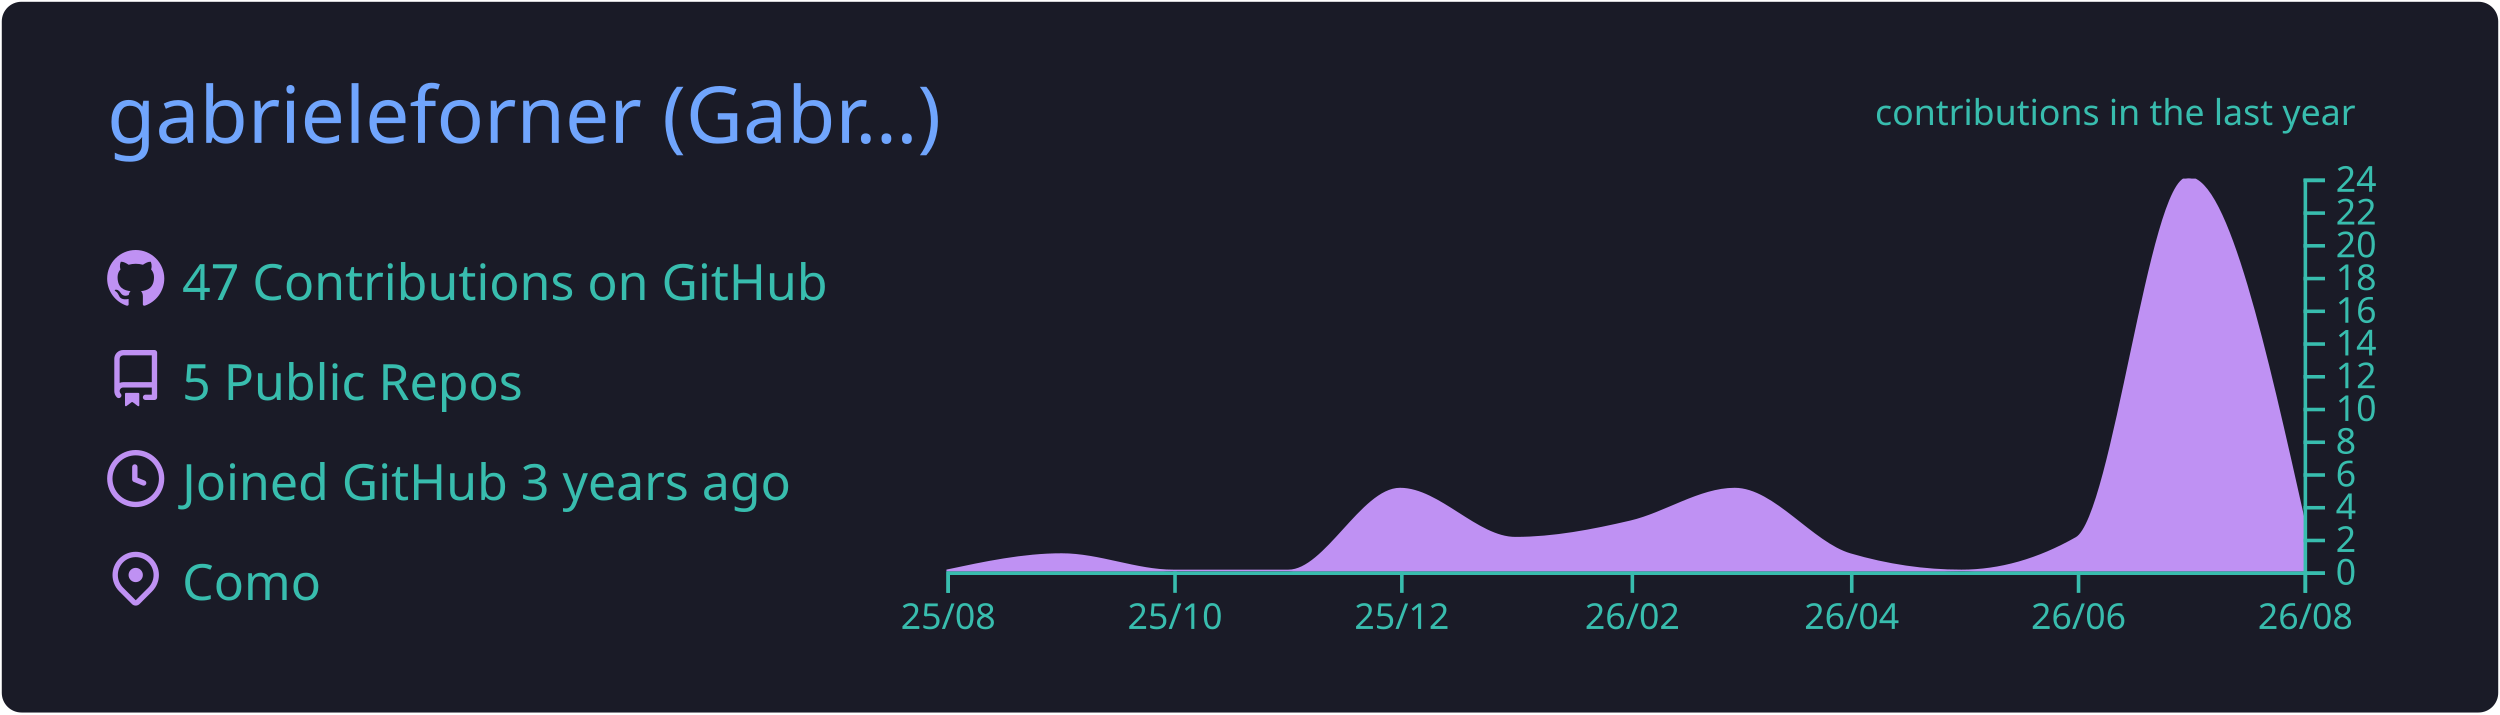
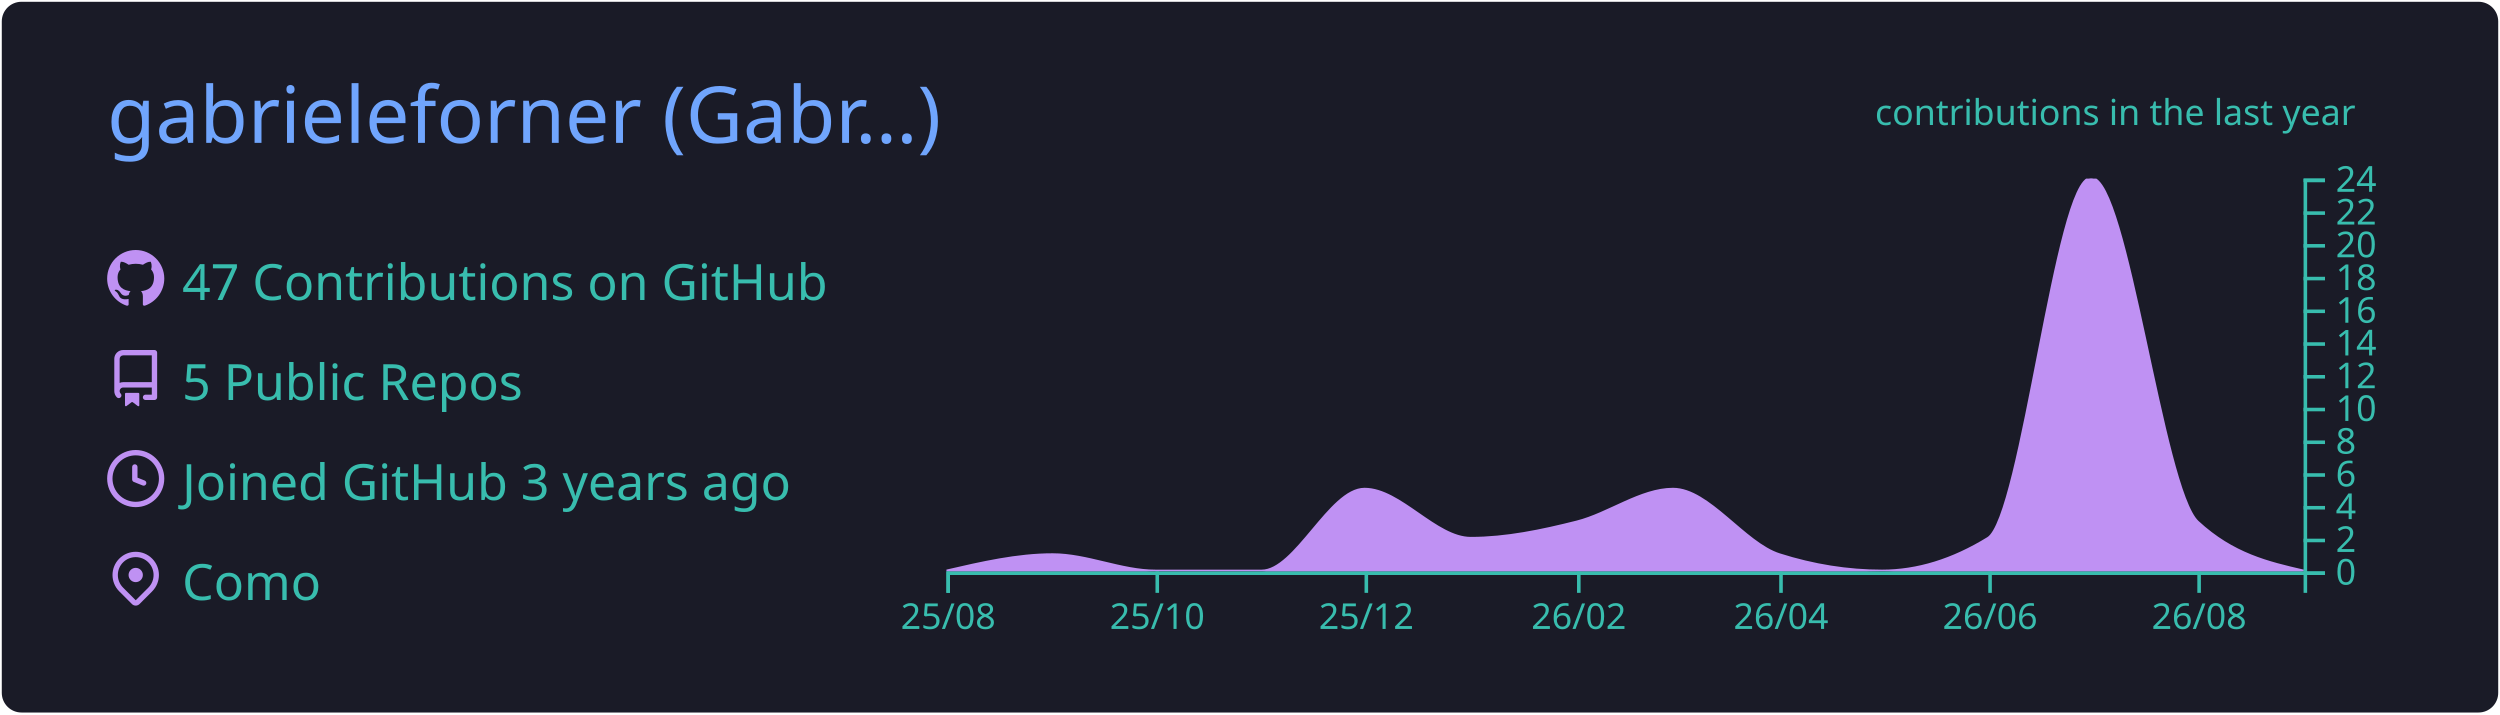
<svg xmlns="http://www.w3.org/2000/svg" width="700" height="200" viewBox="0 0 700 200">
  <style>* {
          font-family: 'Segoe UI', Ubuntu, "Helvetica Neue", Sans-Serif
        }</style>
  <g class="gpsc-root">
    <rect x="1" y="1" rx="5" ry="5" height="99%" width="99.714%" stroke="#1a1b27" stroke-width="1" fill="#1a1b27" stroke-opacity="1" />
    <text x="30" y="40" class="gpsc-item" style="--gpsc-i: 0; font-size: 22px; fill: #70a5fd;">gabrieleforner (Gabr…)</text>
    <g transform="translate(0,40)">
      <g transform="translate(30,30)">
        <g class="gpsc-item" style="--gpsc-i: 0;">
          <g transform="translate(0,0)" width="14" height="14" fill="#bf91f3">
            <path fill-rule="evenodd" d="M8 0C3.58 0 0 3.58 0 8c0 3.54 2.29 6.53 5.47 7.59.4.07.55-.17.55-.38 0-.19-.01-.82-.01-1.49-2.01.37-2.53-.49-2.69-.94-.09-.23-.48-.94-.82-1.13-.28-.15-.68-.52-.01-.53.63-.01 1.08.58 1.23.82.72 1.21 1.87.87 2.33.66.07-.52.28-.87.51-1.07-1.78-.2-3.64-.89-3.64-3.95 0-.87.31-1.59.82-2.15-.08-.2-.36-1.02.08-2.12 0 0 .67-.21 2.2.82.64-.18 1.32-.27 2-.27.68 0 1.36.09 2 .27 1.53-1.04 2.2-.82 2.2-.82.44 1.1.16 1.92.08 2.12.51.56.82 1.27.82 2.15 0 3.07-1.87 3.75-3.65 3.95.29.25.54.73.54 1.48 0 1.07-.01 1.93-.01 2.2 0 .21.15.46.55.38A8.013 8.013 0 0016 8c0-4.42-3.58-8-8-8z" />
          </g>
        </g>
        <g class="gpsc-item" style="--gpsc-i: 1;">
          <g transform="translate(0,28)" width="14" height="14" fill="#bf91f3">
            <path fill-rule="evenodd" d="M2 2.5A2.5 2.5 0 014.5 0h8.75a.75.75 0 01.75.75v12.5a.75.75 0 01-.75.75h-2.5a.75.75 0 110-1.5h1.75v-2h-8a1 1 0 00-.714 1.7.75.75 0 01-1.072 1.05A2.495 2.495 0 012 11.5v-9zm10.5-1V9h-8c-.356 0-.694.074-1 .208V2.5a1 1 0 011-1h8zM5 12.25v3.25a.25.25 0 00.4.2l1.45-1.087a.25.25 0 01.3 0L8.6 15.7a.25.25 0 00.4-.2v-3.25a.25.25 0 00-.25-.25h-3.5a.25.25 0 00-.25.25z" />
          </g>
        </g>
        <g class="gpsc-item" style="--gpsc-i: 2;">
          <g transform="translate(0,56)" width="14" height="14" fill="#bf91f3">
            <path fill-rule="evenodd" d="M1.5 8a6.5 6.5 0 1113 0 6.5 6.5 0 01-13 0zM8 0a8 8 0 100 16A8 8 0 008 0zm.5 4.75a.75.75 0 00-1.5 0v3.5a.75.75 0 00.471.696l2.5 1a.75.75 0 00.557-1.392L8.5 7.742V4.75z" />
          </g>
        </g>
        <g class="gpsc-item" style="--gpsc-i: 3;">
          <g transform="translate(0,84)" width="14" height="14" fill="#bf91f3">
            <path fill-rule="evenodd" d="M11.536 3.464a5 5 0 010 7.072L8 14.07l-3.536-3.535a5 5 0 117.072-7.072v.001zm1.06 8.132a6.5 6.5 0 10-9.192 0l3.535 3.536a1.5 1.5 0 002.122 0l3.535-3.536zM8 9a2 2 0 100-4 2 2 0 000 4z" />
          </g>
        </g>
        <text x="21" y="14" class="gpsc-item" style="--gpsc-i: 0; fill: #38bdae; font-size: 14px;">47 Contributions on GitHub</text>
        <text x="21" y="42" class="gpsc-item" style="--gpsc-i: 1; fill: #38bdae; font-size: 14px;">5 Public Repos</text>
        <text x="21" y="70" class="gpsc-item" style="--gpsc-i: 2; fill: #38bdae; font-size: 14px;">Joined GitHub 3 years ago</text>
        <text x="21" y="98" class="gpsc-item" style="--gpsc-i: 3; fill: #38bdae; font-size: 14px;">Como</text>
      </g>
      <g color="#bf91f3" transform="translate(295,10)">
        <clipPath id="gpsc-reveal-clip">
          <rect class="gpsc-reveal" x="-30" y="0" width="410" height="110" style="--gpsc-w: 410px; --gpsc-i: 4;" />
        </clipPath>
        <g clip-path="url(#gpsc-reveal-clip)" class="gpsc-chart" style="--gpsc-i: 4;">
-           <path transform="translate(-30,0)" stroke="#bf91f3" fill="#bf91f3" opacity="1" d="M0,110C10.758,107.708,21.516,105.417,32.274,105.417C42.685,105.417,53.096,110,63.507,110C74.265,110,85.023,110,95.781,110C106.192,110,116.603,87.083,127.014,87.083C137.772,87.083,148.53,100.833,159.288,100.833C170.046,100.833,180.804,98.753,191.562,96.25C201.279,93.99,210.995,87.083,220.712,87.083C231.47,87.083,242.228,102.259,252.986,105.417C263.397,108.472,273.808,110,284.219,110C294.977,110,305.735,106.944,316.493,100.833C326.904,94.919,337.315,0,347.726,0C358.484,0,369.242,48.125,380,96.25L380,110C369.242,110,358.484,110,347.726,110C337.315,110,326.904,110,316.493,110C305.735,110,294.977,110,284.219,110C273.808,110,263.397,110,252.986,110C242.228,110,231.47,110,220.712,110C210.995,110,201.279,110,191.562,110C180.804,110,170.046,110,159.288,110C148.53,110,137.772,110,127.014,110C116.603,110,106.192,110,95.781,110C85.023,110,74.265,110,63.507,110C53.096,110,42.685,110,32.274,110C21.516,110,10.758,110,0,110Z" />
+           <path transform="translate(-30,0)" stroke="#bf91f3" fill="#bf91f3" opacity="1" d="M0,110C9.916,107.708,19.832,105.417,29.747,105.417C39.343,105.417,48.939,110,58.535,110C68.451,110,78.367,110,88.283,110C97.879,110,107.475,87.083,117.071,87.083C126.987,87.083,136.902,100.833,146.818,100.833C156.734,100.833,166.65,98.753,176.566,96.25C185.522,93.99,194.478,87.083,203.434,87.083C213.35,87.083,223.266,102.259,233.182,105.417C242.778,108.472,252.374,110,261.97,110C271.886,110,281.801,106.944,291.717,100.833C301.313,94.919,310.909,0,320.505,0C330.421,0,340.337,87.083,350.253,96.25C360.168,105.417,370.084,107.708,380,110L380,110C370.084,110,360.168,110,350.253,110C340.337,110,330.421,110,320.505,110C310.909,110,301.313,110,291.717,110C281.801,110,271.886,110,261.97,110C252.374,110,242.778,110,233.182,110C223.266,110,213.35,110,203.434,110C194.478,110,185.522,110,176.566,110C166.65,110,156.734,110,146.818,110C136.902,110,126.987,110,117.071,110C107.475,110,97.879,110,88.283,110C78.367,110,68.451,110,58.535,110C48.939,110,39.343,110,29.747,110C19.832,110,9.916,110,0,110Z" />
        </g>
        <g color="#38bdae" transform="translate(-30,110)" fill="none" font-size="10" font-family="sans-serif" text-anchor="middle">
          <path class="domain" stroke="currentColor" d="M0.5,6V0.5H380.5V6" />
          <g class="tick" opacity="1" transform="translate(0.5,0)">
            <line stroke="currentColor" y2="6" />
            <text fill="currentColor" y="9" dy="0.71em">25/08</text>
          </g>
-           <g class="tick" opacity="1" transform="translate(64.00685,0)">
+           <g class="tick" opacity="1" transform="translate(59.03535,0)">
            <line stroke="currentColor" y2="6" />
            <text fill="currentColor" y="9" dy="0.71em">25/10</text>
          </g>
-           <g class="tick" opacity="1" transform="translate(127.5137,0)">
+           <g class="tick" opacity="1" transform="translate(117.5707,0)">
            <line stroke="currentColor" y2="6" />
            <text fill="currentColor" y="9" dy="0.71em">25/12</text>
          </g>
-           <g class="tick" opacity="1" transform="translate(192.0616,0)">
+           <g class="tick" opacity="1" transform="translate(177.0657,0)">
            <line stroke="currentColor" y2="6" />
            <text fill="currentColor" y="9" dy="0.71em">26/02</text>
          </g>
-           <g class="tick" opacity="1" transform="translate(253.4863,0)">
+           <g class="tick" opacity="1" transform="translate(233.6818,0)">
            <line stroke="currentColor" y2="6" />
            <text fill="currentColor" y="9" dy="0.71em">26/04</text>
          </g>
-           <g class="tick" opacity="1" transform="translate(316.9932,0)">
+           <g class="tick" opacity="1" transform="translate(292.2172,0)">
            <line stroke="currentColor" y2="6" />
            <text fill="currentColor" y="9" dy="0.71em">26/06</text>
          </g>
-           <g class="tick" opacity="1" transform="translate(380.5,0)">
+           <g class="tick" opacity="1" transform="translate(350.7525,0)">
            <line stroke="currentColor" y2="6" />
            <text fill="currentColor" y="9" dy="0.71em">26/08</text>
          </g>
        </g>
        <g color="#38bdae" transform="translate(350,0)" fill="none" font-size="10" font-family="sans-serif" text-anchor="start">
          <path class="domain" stroke="currentColor" d="M6,110.5H0.5V0.5H6" />
          <g class="tick" opacity="1" transform="translate(0,110.5)">
            <line stroke="currentColor" x2="6" />
            <text fill="currentColor" x="9" dy="0.32em">0</text>
          </g>
          <g class="tick" opacity="1" transform="translate(0,101.3333)">
            <line stroke="currentColor" x2="6" />
            <text fill="currentColor" x="9" dy="0.32em">2</text>
          </g>
          <g class="tick" opacity="1" transform="translate(0,92.16667)">
            <line stroke="currentColor" x2="6" />
            <text fill="currentColor" x="9" dy="0.32em">4</text>
          </g>
          <g class="tick" opacity="1" transform="translate(0,83)">
            <line stroke="currentColor" x2="6" />
            <text fill="currentColor" x="9" dy="0.32em">6</text>
          </g>
          <g class="tick" opacity="1" transform="translate(0,73.83333)">
            <line stroke="currentColor" x2="6" />
            <text fill="currentColor" x="9" dy="0.32em">8</text>
          </g>
          <g class="tick" opacity="1" transform="translate(0,64.66667)">
            <line stroke="currentColor" x2="6" />
            <text fill="currentColor" x="9" dy="0.32em">10</text>
          </g>
          <g class="tick" opacity="1" transform="translate(0,55.5)">
            <line stroke="currentColor" x2="6" />
            <text fill="currentColor" x="9" dy="0.32em">12</text>
          </g>
          <g class="tick" opacity="1" transform="translate(0,46.33333)">
            <line stroke="currentColor" x2="6" />
            <text fill="currentColor" x="9" dy="0.32em">14</text>
          </g>
          <g class="tick" opacity="1" transform="translate(0,37.16667)">
            <line stroke="currentColor" x2="6" />
            <text fill="currentColor" x="9" dy="0.32em">16</text>
          </g>
          <g class="tick" opacity="1" transform="translate(0,28)">
            <line stroke="currentColor" x2="6" />
            <text fill="currentColor" x="9" dy="0.32em">18</text>
          </g>
          <g class="tick" opacity="1" transform="translate(0,18.83333)">
            <line stroke="currentColor" x2="6" />
            <text fill="currentColor" x="9" dy="0.32em">20</text>
          </g>
          <g class="tick" opacity="1" transform="translate(0,9.666667)">
            <line stroke="currentColor" x2="6" />
            <text fill="currentColor" x="9" dy="0.32em">22</text>
          </g>
          <g class="tick" opacity="1" transform="translate(0,0.5)">
            <line stroke="currentColor" x2="6" />
            <text fill="currentColor" x="9" dy="0.32em">24</text>
          </g>
        </g>
        <g>
          <text y="-15" x="230" style="fill: #38bdae; font-size: 10px;">contributions in the last year</text>
        </g>
      </g>
    </g>
  </g>
</svg>
